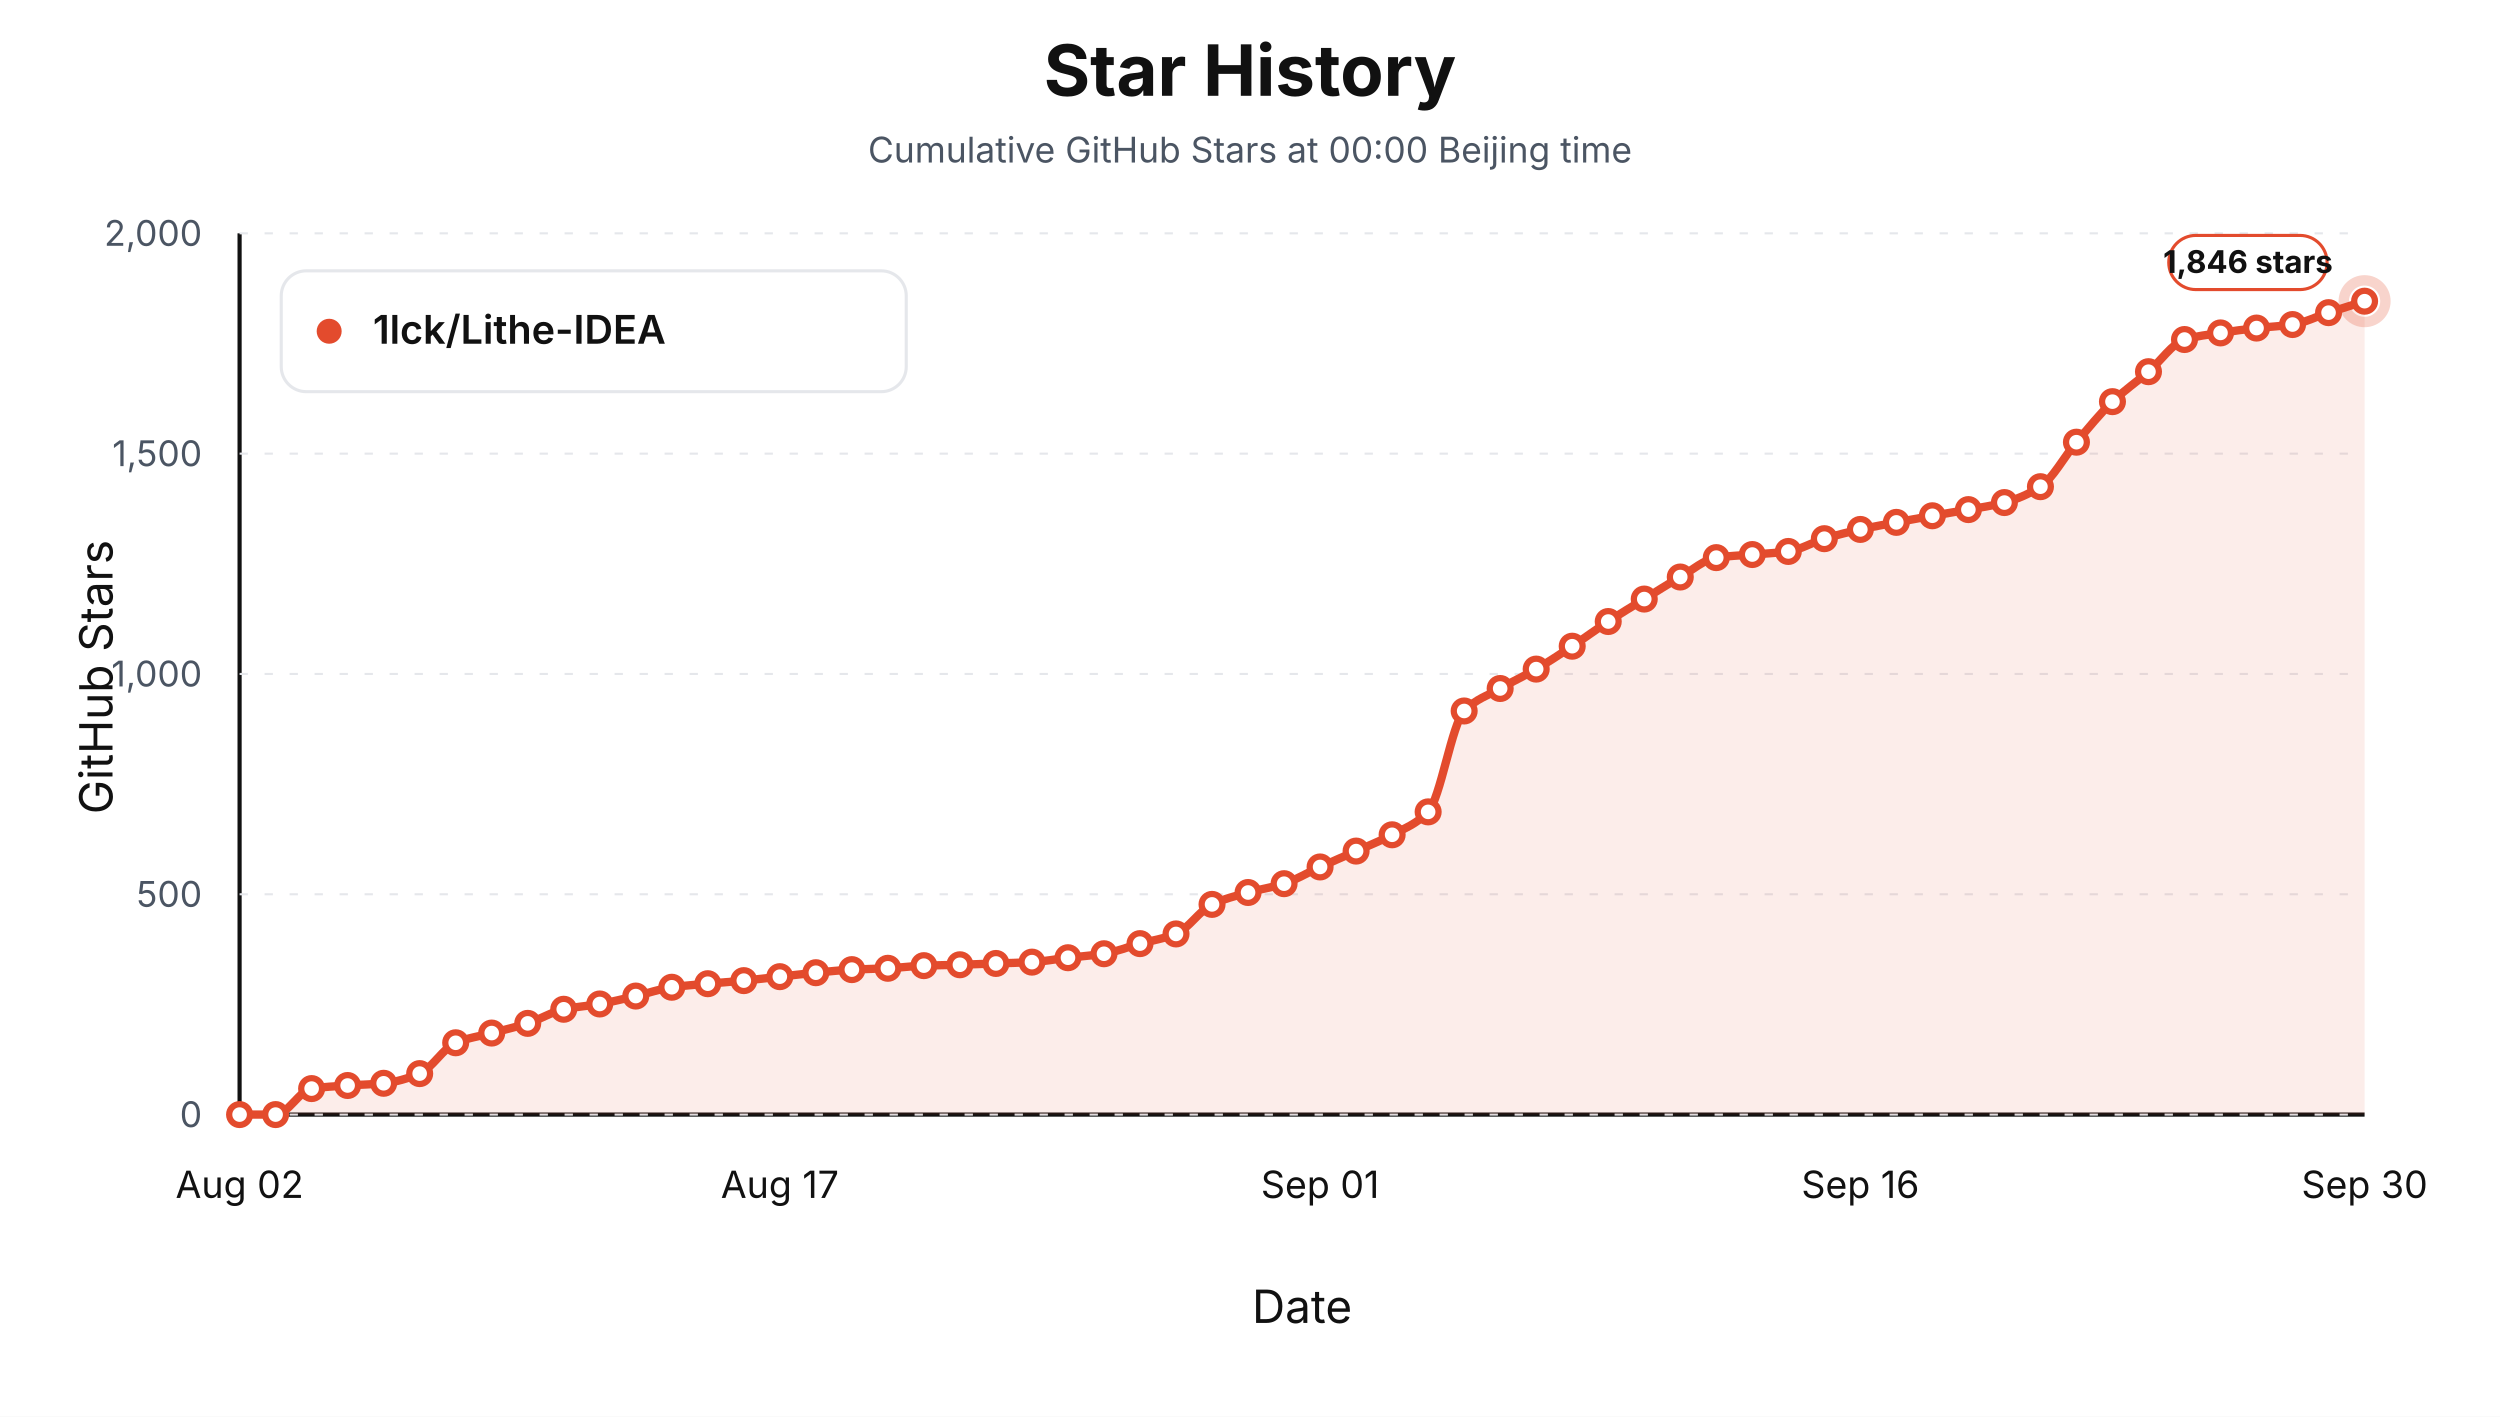
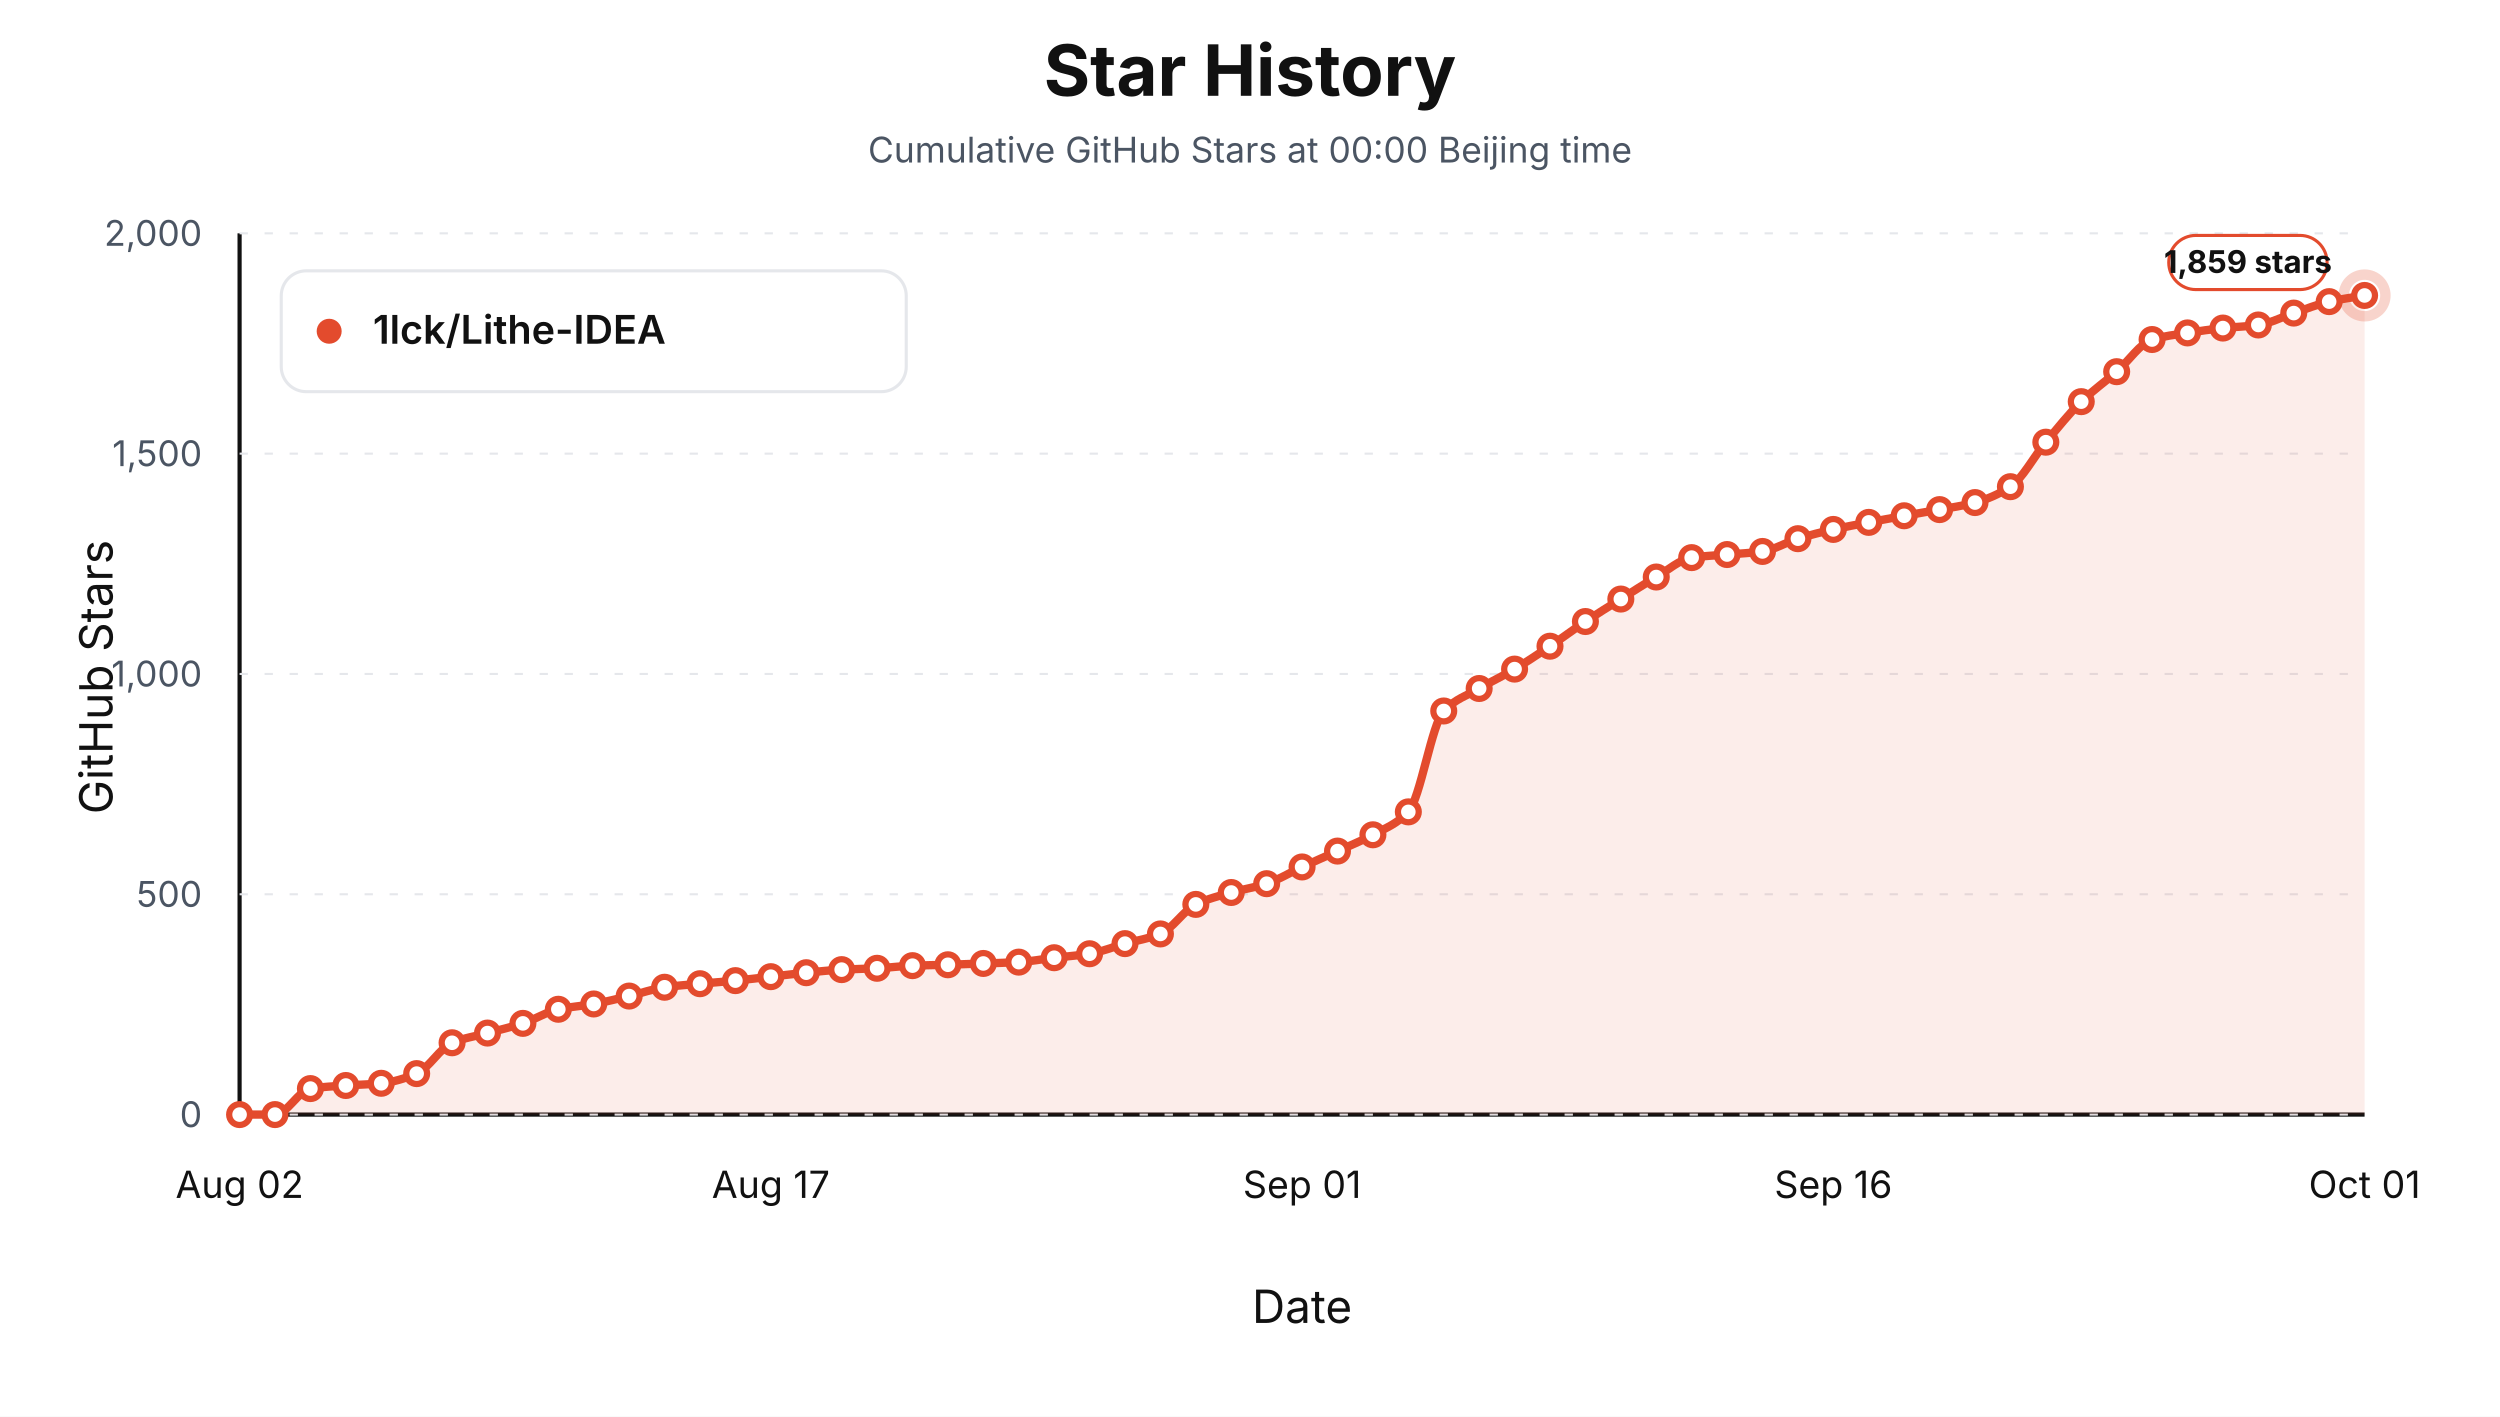
<svg xmlns="http://www.w3.org/2000/svg" viewBox="0 0 1200 680" role="img" aria-label="Star history at Beijing midnight for 1lck/Lithe-IDEA">
  <style>text { font-family: -apple-system, BlinkMacSystemFont, "Segoe UI", sans-serif; letter-spacing: 0; }</style>
  <rect width="1200" height="680" fill="#ffffff" />
  <text x="600.00" y="46.00" text-anchor="middle" font-size="34" font-weight="700" fill="#111111">Star History</text>
  <text x="600.00" y="78.00" text-anchor="middle" font-size="17" fill="#4b5563">Cumulative GitHub Stars at 00:00 Beijing time</text>
  <line x1="115" y1="535" x2="1135" y2="535" stroke="#111111" stroke-width="2" />
  <line x1="115" y1="112" x2="115" y2="535" stroke="#111111" stroke-width="2" />
  <text x="54.00" y="325.00" text-anchor="middle" transform="rotate(-90 54 325)" font-size="22" fill="#111111">GitHub Stars</text>
  <text x="625.00" y="635.00" text-anchor="middle" font-size="22" fill="#111111">Date</text>
  <line x1="115" y1="535.00" x2="1135" y2="535.00" stroke="#e5e7eb" stroke-width="1" stroke-dasharray="4 8" />
  <text x="97.00" y="541.00" text-anchor="end" font-size="17" fill="#4b5563">0</text>
  <line x1="115" y1="429.25" x2="1135" y2="429.25" stroke="#e5e7eb" stroke-width="1" stroke-dasharray="4 8" />
  <text x="97.00" y="435.25" text-anchor="end" font-size="17" fill="#4b5563">500</text>
  <line x1="115" y1="323.50" x2="1135" y2="323.50" stroke="#e5e7eb" stroke-width="1" stroke-dasharray="4 8" />
  <text x="97.00" y="329.50" text-anchor="end" font-size="17" fill="#4b5563">1,000</text>
  <line x1="115" y1="217.75" x2="1135" y2="217.75" stroke="#e5e7eb" stroke-width="1" stroke-dasharray="4 8" />
  <text x="97.00" y="223.75" text-anchor="end" font-size="17" fill="#4b5563">1,500</text>
  <line x1="115" y1="112.00" x2="1135" y2="112.00" stroke="#e5e7eb" stroke-width="1" stroke-dasharray="4 8" />
  <text x="97.00" y="118.00" text-anchor="end" font-size="17" fill="#4b5563">2,000</text>
  <text x="115.00" y="575.00" text-anchor="middle" font-size="18" fill="#111111">Aug 02</text>
-   <text x="374.32" y="575.00" text-anchor="middle" font-size="18" fill="#111111">Aug 17</text>
-   <text x="633.64" y="575.00" text-anchor="middle" font-size="18" fill="#111111">Sep 01</text>
-   <text x="892.97" y="575.00" text-anchor="middle" font-size="18" fill="#111111">Sep 16</text>
-   <text x="1135.00" y="575.00" text-anchor="middle" font-size="18" fill="#111111">Sep 30</text>
-   <path d="M 115.00,535.00 L 115.00,535.00 C 120.76,535.00 126.53,535.00 132.29,535.00 C 138.05,535.00 143.81,523.40 149.58,522.52 C 155.34,521.64 161.10,521.45 166.86,521.04 C 172.63,520.63 178.39,520.56 184.15,519.98 C 189.92,519.41 195.68,517.69 201.44,515.33 C 207.20,512.97 212.97,502.89 218.73,500.53 C 224.49,498.17 230.25,497.42 236.02,495.87 C 241.78,494.32 247.54,493.06 253.31,491.22 C 259.07,489.38 264.83,485.68 270.59,484.45 C 276.36,483.22 282.12,482.93 287.88,481.91 C 293.64,480.90 299.41,479.44 305.17,478.11 C 310.93,476.77 316.69,474.68 322.46,473.88 C 328.22,473.07 333.98,472.71 339.75,472.18 C 345.51,471.66 351.27,471.26 357.03,470.70 C 362.80,470.15 368.56,469.44 374.32,468.80 C 380.08,468.17 385.85,467.45 391.61,466.90 C 397.37,466.34 403.14,465.71 408.90,465.42 C 414.66,465.12 420.42,465.06 426.19,464.78 C 431.95,464.50 437.71,463.72 443.47,463.51 C 449.24,463.30 455.00,463.26 460.76,463.09 C 466.53,462.92 472.29,462.67 478.05,462.46 C 483.81,462.24 489.58,462.15 495.34,461.82 C 501.10,461.50 506.86,460.37 512.63,459.71 C 518.39,459.04 524.15,458.71 529.92,457.80 C 535.68,456.89 541.44,454.52 547.20,452.94 C 552.97,451.35 558.73,450.62 564.49,448.29 C 570.25,445.95 576.02,436.83 581.78,434.11 C 587.54,431.40 593.31,430.02 599.07,428.40 C 604.83,426.78 610.59,426.02 616.36,424.17 C 622.12,422.33 627.88,418.74 633.64,416.14 C 639.41,413.53 645.17,411.10 650.93,408.52 C 656.69,405.95 662.46,403.75 668.22,400.70 C 673.98,397.65 679.75,395.67 685.51,389.70 C 691.27,383.72 697.03,347.15 702.80,341.27 C 708.56,335.38 714.32,333.81 720.08,330.48 C 725.85,327.15 731.61,324.53 737.37,321.17 C 743.14,317.81 748.90,313.98 754.66,310.18 C 760.42,306.37 766.19,302.10 771.95,298.33 C 777.71,294.57 783.47,291.10 789.24,287.55 C 795.00,283.99 800.76,280.27 806.53,276.97 C 812.29,273.67 818.05,268.52 823.81,267.66 C 829.58,266.81 835.34,266.68 841.10,266.18 C 846.86,265.69 852.63,265.50 858.39,264.70 C 864.15,263.91 869.92,260.29 875.68,258.57 C 881.44,256.85 887.20,255.41 892.97,254.13 C 898.73,252.85 904.49,251.84 910.25,250.74 C 916.02,249.65 921.78,248.59 927.54,247.57 C 933.31,246.55 939.07,245.66 944.83,244.61 C 950.59,243.56 956.36,242.79 962.12,241.23 C 967.88,239.66 973.64,237.35 979.41,233.61 C 985.17,229.87 990.93,219.04 996.69,212.25 C 1002.46,205.46 1008.22,198.31 1013.98,192.79 C 1019.75,187.28 1025.51,183.37 1031.27,178.41 C 1037.03,173.45 1042.80,164.73 1048.56,162.97 C 1054.32,161.22 1060.08,160.69 1065.85,159.80 C 1071.61,158.90 1077.37,158.13 1083.14,157.47 C 1088.90,156.82 1094.66,156.65 1100.42,155.78 C 1106.19,154.91 1111.95,151.94 1117.71,150.07 C 1123.47,148.20 1129.24,146.40 1135.00,144.57 L 1135.00,535.00 Z" fill="#e34b2d" fill-opacity="0.10" stroke="none" />
-   <path d="M 115.00,535.00 C 120.76,535.00 126.53,535.00 132.29,535.00 C 138.05,535.00 143.81,523.40 149.58,522.52 C 155.34,521.64 161.10,521.45 166.86,521.04 C 172.63,520.63 178.39,520.56 184.15,519.98 C 189.92,519.41 195.68,517.69 201.44,515.33 C 207.20,512.97 212.97,502.89 218.73,500.53 C 224.49,498.17 230.25,497.42 236.02,495.87 C 241.78,494.32 247.54,493.06 253.31,491.22 C 259.07,489.38 264.83,485.68 270.59,484.45 C 276.36,483.22 282.12,482.93 287.88,481.91 C 293.64,480.90 299.41,479.44 305.17,478.11 C 310.93,476.77 316.69,474.68 322.46,473.88 C 328.22,473.07 333.98,472.71 339.75,472.18 C 345.51,471.66 351.27,471.26 357.03,470.70 C 362.80,470.15 368.56,469.44 374.32,468.80 C 380.08,468.17 385.85,467.45 391.61,466.90 C 397.37,466.34 403.14,465.71 408.90,465.42 C 414.66,465.12 420.42,465.06 426.19,464.78 C 431.95,464.50 437.71,463.72 443.47,463.51 C 449.24,463.30 455.00,463.26 460.76,463.09 C 466.53,462.92 472.29,462.67 478.05,462.46 C 483.81,462.24 489.58,462.15 495.34,461.82 C 501.10,461.50 506.86,460.37 512.63,459.71 C 518.39,459.04 524.15,458.71 529.92,457.80 C 535.68,456.89 541.44,454.52 547.20,452.94 C 552.97,451.35 558.73,450.62 564.49,448.29 C 570.25,445.95 576.02,436.83 581.78,434.11 C 587.54,431.40 593.31,430.02 599.07,428.40 C 604.83,426.78 610.59,426.02 616.36,424.17 C 622.12,422.33 627.88,418.74 633.64,416.14 C 639.41,413.53 645.17,411.10 650.93,408.52 C 656.69,405.95 662.46,403.75 668.22,400.70 C 673.98,397.65 679.75,395.67 685.51,389.70 C 691.27,383.72 697.03,347.15 702.80,341.27 C 708.56,335.38 714.32,333.81 720.08,330.48 C 725.85,327.15 731.61,324.53 737.37,321.17 C 743.14,317.81 748.90,313.98 754.66,310.18 C 760.42,306.37 766.19,302.10 771.95,298.33 C 777.71,294.57 783.47,291.10 789.24,287.55 C 795.00,283.99 800.76,280.27 806.53,276.97 C 812.29,273.67 818.05,268.52 823.81,267.66 C 829.58,266.81 835.34,266.68 841.10,266.18 C 846.86,265.69 852.63,265.50 858.39,264.70 C 864.15,263.91 869.92,260.29 875.68,258.57 C 881.44,256.85 887.20,255.41 892.97,254.13 C 898.73,252.85 904.49,251.84 910.25,250.74 C 916.02,249.65 921.78,248.59 927.54,247.57 C 933.31,246.55 939.07,245.66 944.83,244.61 C 950.59,243.56 956.36,242.79 962.12,241.23 C 967.88,239.66 973.64,237.35 979.41,233.61 C 985.17,229.87 990.93,219.04 996.69,212.25 C 1002.46,205.46 1008.22,198.31 1013.98,192.79 C 1019.75,187.28 1025.51,183.37 1031.27,178.41 C 1037.03,173.45 1042.80,164.73 1048.56,162.97 C 1054.32,161.22 1060.08,160.69 1065.85,159.80 C 1071.61,158.90 1077.37,158.13 1083.14,157.47 C 1088.90,156.82 1094.66,156.65 1100.42,155.78 C 1106.19,154.91 1111.95,151.94 1117.71,150.07 C 1123.47,148.20 1129.24,146.40 1135.00,144.57" fill="none" stroke="#e34b2d" stroke-width="4" stroke-linejoin="round" stroke-linecap="round" />
+   <text x="370.00" y="575.00" text-anchor="middle" font-size="18" fill="#111111">Aug 17</text>
+   <text x="625.00" y="575.00" text-anchor="middle" font-size="18" fill="#111111">Sep 01</text>
+   <text x="880.00" y="575.00" text-anchor="middle" font-size="18" fill="#111111">Sep 16</text>
+   <text x="1135.00" y="575.00" text-anchor="middle" font-size="18" fill="#111111">Oct 01</text>
+   <path d="M 115.00,535.00 L 115.00,535.00 C 120.67,535.00 126.33,535.00 132.00,535.00 C 137.67,535.00 143.33,523.40 149.00,522.52 C 154.67,521.64 160.33,521.45 166.00,521.04 C 171.67,520.63 177.33,520.56 183.00,519.98 C 188.67,519.41 194.33,517.69 200.00,515.33 C 205.67,512.97 211.33,502.89 217.00,500.53 C 222.67,498.17 228.33,497.42 234.00,495.87 C 239.67,494.32 245.33,493.06 251.00,491.22 C 256.67,489.38 262.33,485.68 268.00,484.45 C 273.67,483.22 279.33,482.93 285.00,481.91 C 290.67,480.90 296.33,479.44 302.00,478.11 C 307.67,476.77 313.33,474.68 319.00,473.88 C 324.67,473.07 330.33,472.71 336.00,472.18 C 341.67,471.66 347.33,471.26 353.00,470.70 C 358.67,470.15 364.33,469.44 370.00,468.80 C 375.67,468.17 381.33,467.45 387.00,466.90 C 392.67,466.34 398.33,465.71 404.00,465.42 C 409.67,465.12 415.33,465.06 421.00,464.78 C 426.67,464.50 432.33,463.72 438.00,463.51 C 443.67,463.30 449.33,463.26 455.00,463.09 C 460.67,462.92 466.33,462.67 472.00,462.46 C 477.67,462.24 483.33,462.15 489.00,461.82 C 494.67,461.50 500.33,460.37 506.00,459.71 C 511.67,459.04 517.33,458.71 523.00,457.80 C 528.67,456.89 534.33,454.52 540.00,452.94 C 545.67,451.35 551.33,450.62 557.00,448.29 C 562.67,445.95 568.33,436.83 574.00,434.11 C 579.67,431.40 585.33,430.02 591.00,428.40 C 596.67,426.78 602.33,426.02 608.00,424.17 C 613.67,422.33 619.33,418.74 625.00,416.14 C 630.67,413.53 636.33,411.10 642.00,408.52 C 647.67,405.95 653.33,403.75 659.00,400.70 C 664.67,397.65 670.33,395.67 676.00,389.70 C 681.67,383.72 687.33,347.15 693.00,341.27 C 698.67,335.38 704.33,333.81 710.00,330.48 C 715.67,327.15 721.33,324.53 727.00,321.17 C 732.67,317.81 738.33,313.98 744.00,310.18 C 749.67,306.37 755.33,302.10 761.00,298.33 C 766.67,294.57 772.33,291.10 778.00,287.55 C 783.67,283.99 789.33,280.27 795.00,276.97 C 800.67,273.67 806.33,268.52 812.00,267.66 C 817.67,266.81 823.33,266.68 829.00,266.18 C 834.67,265.69 840.33,265.50 846.00,264.70 C 851.67,263.91 857.33,260.29 863.00,258.57 C 868.67,256.85 874.33,255.41 880.00,254.13 C 885.67,252.85 891.33,251.84 897.00,250.74 C 902.67,249.65 908.33,248.59 914.00,247.57 C 919.67,246.55 925.33,245.66 931.00,244.61 C 936.67,243.56 942.33,242.79 948.00,241.23 C 953.67,239.66 959.33,237.35 965.00,233.61 C 970.67,229.87 976.33,219.04 982.00,212.25 C 987.67,205.46 993.33,198.31 999.00,192.79 C 1004.67,187.28 1010.33,183.37 1016.00,178.41 C 1021.67,173.45 1027.33,164.73 1033.00,162.97 C 1038.67,161.22 1044.33,160.69 1050.00,159.80 C 1055.67,158.90 1061.33,158.08 1067.00,157.47 C 1072.67,156.87 1078.33,156.78 1084.00,155.99 C 1089.67,155.21 1095.33,152.15 1101.00,150.28 C 1106.67,148.41 1112.33,146.07 1118.00,144.78 C 1123.67,143.50 1129.33,142.81 1135.00,141.82 L 1135.00,535.00 Z" fill="#e34b2d" fill-opacity="0.10" stroke="none" />
+   <path d="M 115.00,535.00 C 120.67,535.00 126.33,535.00 132.00,535.00 C 137.67,535.00 143.33,523.40 149.00,522.52 C 154.67,521.64 160.33,521.45 166.00,521.04 C 171.67,520.63 177.33,520.56 183.00,519.98 C 188.67,519.41 194.33,517.69 200.00,515.33 C 205.67,512.97 211.33,502.89 217.00,500.53 C 222.67,498.17 228.33,497.42 234.00,495.87 C 239.67,494.32 245.33,493.06 251.00,491.22 C 256.67,489.38 262.33,485.68 268.00,484.45 C 273.67,483.22 279.33,482.93 285.00,481.91 C 290.67,480.90 296.33,479.44 302.00,478.11 C 307.67,476.77 313.33,474.68 319.00,473.88 C 324.67,473.07 330.33,472.71 336.00,472.18 C 341.67,471.66 347.33,471.26 353.00,470.70 C 358.67,470.15 364.33,469.44 370.00,468.80 C 375.67,468.17 381.33,467.45 387.00,466.90 C 392.67,466.34 398.33,465.71 404.00,465.42 C 409.67,465.12 415.33,465.06 421.00,464.78 C 426.67,464.50 432.33,463.72 438.00,463.51 C 443.67,463.30 449.33,463.26 455.00,463.09 C 460.67,462.92 466.33,462.67 472.00,462.46 C 477.67,462.24 483.33,462.15 489.00,461.82 C 494.67,461.50 500.33,460.37 506.00,459.71 C 511.67,459.04 517.33,458.71 523.00,457.80 C 528.67,456.89 534.33,454.52 540.00,452.94 C 545.67,451.35 551.33,450.62 557.00,448.29 C 562.67,445.95 568.33,436.83 574.00,434.11 C 579.67,431.40 585.33,430.02 591.00,428.40 C 596.67,426.78 602.33,426.02 608.00,424.17 C 613.67,422.33 619.33,418.74 625.00,416.14 C 630.67,413.53 636.33,411.10 642.00,408.52 C 647.67,405.95 653.33,403.75 659.00,400.70 C 664.67,397.65 670.33,395.67 676.00,389.70 C 681.67,383.72 687.33,347.15 693.00,341.27 C 698.67,335.38 704.33,333.81 710.00,330.48 C 715.67,327.15 721.33,324.53 727.00,321.17 C 732.67,317.81 738.33,313.98 744.00,310.18 C 749.67,306.37 755.33,302.10 761.00,298.33 C 766.67,294.57 772.33,291.10 778.00,287.55 C 783.67,283.99 789.33,280.27 795.00,276.97 C 800.67,273.67 806.33,268.52 812.00,267.66 C 817.67,266.81 823.33,266.68 829.00,266.18 C 834.67,265.69 840.33,265.50 846.00,264.70 C 851.67,263.91 857.33,260.29 863.00,258.57 C 868.67,256.85 874.33,255.41 880.00,254.13 C 885.67,252.85 891.33,251.84 897.00,250.74 C 902.67,249.65 908.33,248.59 914.00,247.57 C 919.67,246.55 925.33,245.66 931.00,244.61 C 936.67,243.56 942.33,242.79 948.00,241.23 C 953.67,239.66 959.33,237.35 965.00,233.61 C 970.67,229.87 976.33,219.04 982.00,212.25 C 987.67,205.46 993.33,198.31 999.00,192.79 C 1004.67,187.28 1010.33,183.37 1016.00,178.41 C 1021.67,173.45 1027.33,164.73 1033.00,162.97 C 1038.67,161.22 1044.33,160.69 1050.00,159.80 C 1055.67,158.90 1061.33,158.08 1067.00,157.47 C 1072.67,156.87 1078.33,156.78 1084.00,155.99 C 1089.67,155.21 1095.33,152.15 1101.00,150.28 C 1106.67,148.41 1112.33,146.07 1118.00,144.78 C 1123.67,143.50 1129.33,142.81 1135.00,141.82" fill="none" stroke="#e34b2d" stroke-width="4" stroke-linejoin="round" stroke-linecap="round" />
  <circle cx="115.00" cy="535.00" r="5" fill="#ffffff" stroke="#e34b2d" stroke-width="3" />
-   <circle cx="132.29" cy="535.00" r="5" fill="#ffffff" stroke="#e34b2d" stroke-width="3" />
-   <circle cx="149.58" cy="522.52" r="5" fill="#ffffff" stroke="#e34b2d" stroke-width="3" />
-   <circle cx="166.86" cy="521.04" r="5" fill="#ffffff" stroke="#e34b2d" stroke-width="3" />
-   <circle cx="184.15" cy="519.98" r="5" fill="#ffffff" stroke="#e34b2d" stroke-width="3" />
-   <circle cx="201.44" cy="515.33" r="5" fill="#ffffff" stroke="#e34b2d" stroke-width="3" />
-   <circle cx="218.73" cy="500.53" r="5" fill="#ffffff" stroke="#e34b2d" stroke-width="3" />
-   <circle cx="236.02" cy="495.87" r="5" fill="#ffffff" stroke="#e34b2d" stroke-width="3" />
-   <circle cx="253.31" cy="491.22" r="5" fill="#ffffff" stroke="#e34b2d" stroke-width="3" />
-   <circle cx="270.59" cy="484.45" r="5" fill="#ffffff" stroke="#e34b2d" stroke-width="3" />
-   <circle cx="287.88" cy="481.91" r="5" fill="#ffffff" stroke="#e34b2d" stroke-width="3" />
-   <circle cx="305.17" cy="478.11" r="5" fill="#ffffff" stroke="#e34b2d" stroke-width="3" />
-   <circle cx="322.46" cy="473.88" r="5" fill="#ffffff" stroke="#e34b2d" stroke-width="3" />
-   <circle cx="339.75" cy="472.18" r="5" fill="#ffffff" stroke="#e34b2d" stroke-width="3" />
-   <circle cx="357.03" cy="470.70" r="5" fill="#ffffff" stroke="#e34b2d" stroke-width="3" />
-   <circle cx="374.32" cy="468.80" r="5" fill="#ffffff" stroke="#e34b2d" stroke-width="3" />
-   <circle cx="391.61" cy="466.90" r="5" fill="#ffffff" stroke="#e34b2d" stroke-width="3" />
-   <circle cx="408.90" cy="465.42" r="5" fill="#ffffff" stroke="#e34b2d" stroke-width="3" />
-   <circle cx="426.19" cy="464.78" r="5" fill="#ffffff" stroke="#e34b2d" stroke-width="3" />
-   <circle cx="443.47" cy="463.51" r="5" fill="#ffffff" stroke="#e34b2d" stroke-width="3" />
-   <circle cx="460.76" cy="463.09" r="5" fill="#ffffff" stroke="#e34b2d" stroke-width="3" />
-   <circle cx="478.05" cy="462.46" r="5" fill="#ffffff" stroke="#e34b2d" stroke-width="3" />
-   <circle cx="495.34" cy="461.82" r="5" fill="#ffffff" stroke="#e34b2d" stroke-width="3" />
-   <circle cx="512.63" cy="459.71" r="5" fill="#ffffff" stroke="#e34b2d" stroke-width="3" />
-   <circle cx="529.92" cy="457.80" r="5" fill="#ffffff" stroke="#e34b2d" stroke-width="3" />
-   <circle cx="547.20" cy="452.94" r="5" fill="#ffffff" stroke="#e34b2d" stroke-width="3" />
-   <circle cx="564.49" cy="448.29" r="5" fill="#ffffff" stroke="#e34b2d" stroke-width="3" />
-   <circle cx="581.78" cy="434.11" r="5" fill="#ffffff" stroke="#e34b2d" stroke-width="3" />
-   <circle cx="599.07" cy="428.40" r="5" fill="#ffffff" stroke="#e34b2d" stroke-width="3" />
-   <circle cx="616.36" cy="424.17" r="5" fill="#ffffff" stroke="#e34b2d" stroke-width="3" />
-   <circle cx="633.64" cy="416.14" r="5" fill="#ffffff" stroke="#e34b2d" stroke-width="3" />
-   <circle cx="650.93" cy="408.52" r="5" fill="#ffffff" stroke="#e34b2d" stroke-width="3" />
-   <circle cx="668.22" cy="400.70" r="5" fill="#ffffff" stroke="#e34b2d" stroke-width="3" />
-   <circle cx="685.51" cy="389.70" r="5" fill="#ffffff" stroke="#e34b2d" stroke-width="3" />
-   <circle cx="702.80" cy="341.27" r="5" fill="#ffffff" stroke="#e34b2d" stroke-width="3" />
-   <circle cx="720.08" cy="330.48" r="5" fill="#ffffff" stroke="#e34b2d" stroke-width="3" />
-   <circle cx="737.37" cy="321.17" r="5" fill="#ffffff" stroke="#e34b2d" stroke-width="3" />
-   <circle cx="754.66" cy="310.18" r="5" fill="#ffffff" stroke="#e34b2d" stroke-width="3" />
-   <circle cx="771.95" cy="298.33" r="5" fill="#ffffff" stroke="#e34b2d" stroke-width="3" />
-   <circle cx="789.24" cy="287.55" r="5" fill="#ffffff" stroke="#e34b2d" stroke-width="3" />
-   <circle cx="806.53" cy="276.97" r="5" fill="#ffffff" stroke="#e34b2d" stroke-width="3" />
-   <circle cx="823.81" cy="267.66" r="5" fill="#ffffff" stroke="#e34b2d" stroke-width="3" />
-   <circle cx="841.10" cy="266.18" r="5" fill="#ffffff" stroke="#e34b2d" stroke-width="3" />
-   <circle cx="858.39" cy="264.70" r="5" fill="#ffffff" stroke="#e34b2d" stroke-width="3" />
-   <circle cx="875.68" cy="258.57" r="5" fill="#ffffff" stroke="#e34b2d" stroke-width="3" />
-   <circle cx="892.97" cy="254.13" r="5" fill="#ffffff" stroke="#e34b2d" stroke-width="3" />
-   <circle cx="910.25" cy="250.74" r="5" fill="#ffffff" stroke="#e34b2d" stroke-width="3" />
-   <circle cx="927.54" cy="247.57" r="5" fill="#ffffff" stroke="#e34b2d" stroke-width="3" />
-   <circle cx="944.83" cy="244.61" r="5" fill="#ffffff" stroke="#e34b2d" stroke-width="3" />
-   <circle cx="962.12" cy="241.23" r="5" fill="#ffffff" stroke="#e34b2d" stroke-width="3" />
-   <circle cx="979.41" cy="233.61" r="5" fill="#ffffff" stroke="#e34b2d" stroke-width="3" />
-   <circle cx="996.69" cy="212.25" r="5" fill="#ffffff" stroke="#e34b2d" stroke-width="3" />
-   <circle cx="1013.98" cy="192.79" r="5" fill="#ffffff" stroke="#e34b2d" stroke-width="3" />
-   <circle cx="1031.27" cy="178.41" r="5" fill="#ffffff" stroke="#e34b2d" stroke-width="3" />
-   <circle cx="1048.56" cy="162.97" r="5" fill="#ffffff" stroke="#e34b2d" stroke-width="3" />
-   <circle cx="1065.85" cy="159.80" r="5" fill="#ffffff" stroke="#e34b2d" stroke-width="3" />
-   <circle cx="1083.14" cy="157.47" r="5" fill="#ffffff" stroke="#e34b2d" stroke-width="3" />
-   <circle cx="1100.42" cy="155.78" r="5" fill="#ffffff" stroke="#e34b2d" stroke-width="3" />
-   <circle cx="1117.71" cy="150.07" r="5" fill="#ffffff" stroke="#e34b2d" stroke-width="3" />
-   <circle cx="1135.00" cy="144.57" r="5" fill="#ffffff" stroke="#e34b2d" stroke-width="3" />
-   <circle cx="1135.00" cy="144.57" r="10" fill="none" stroke="#e34b2d" stroke-opacity="0.24" stroke-width="5" />
+   <circle cx="132.00" cy="535.00" r="5" fill="#ffffff" stroke="#e34b2d" stroke-width="3" />
+   <circle cx="149.00" cy="522.52" r="5" fill="#ffffff" stroke="#e34b2d" stroke-width="3" />
+   <circle cx="166.00" cy="521.04" r="5" fill="#ffffff" stroke="#e34b2d" stroke-width="3" />
+   <circle cx="183.00" cy="519.98" r="5" fill="#ffffff" stroke="#e34b2d" stroke-width="3" />
+   <circle cx="200.00" cy="515.33" r="5" fill="#ffffff" stroke="#e34b2d" stroke-width="3" />
+   <circle cx="217.00" cy="500.53" r="5" fill="#ffffff" stroke="#e34b2d" stroke-width="3" />
+   <circle cx="234.00" cy="495.87" r="5" fill="#ffffff" stroke="#e34b2d" stroke-width="3" />
+   <circle cx="251.00" cy="491.22" r="5" fill="#ffffff" stroke="#e34b2d" stroke-width="3" />
+   <circle cx="268.00" cy="484.45" r="5" fill="#ffffff" stroke="#e34b2d" stroke-width="3" />
+   <circle cx="285.00" cy="481.91" r="5" fill="#ffffff" stroke="#e34b2d" stroke-width="3" />
+   <circle cx="302.00" cy="478.11" r="5" fill="#ffffff" stroke="#e34b2d" stroke-width="3" />
+   <circle cx="319.00" cy="473.88" r="5" fill="#ffffff" stroke="#e34b2d" stroke-width="3" />
+   <circle cx="336.00" cy="472.18" r="5" fill="#ffffff" stroke="#e34b2d" stroke-width="3" />
+   <circle cx="353.00" cy="470.70" r="5" fill="#ffffff" stroke="#e34b2d" stroke-width="3" />
+   <circle cx="370.00" cy="468.80" r="5" fill="#ffffff" stroke="#e34b2d" stroke-width="3" />
+   <circle cx="387.00" cy="466.90" r="5" fill="#ffffff" stroke="#e34b2d" stroke-width="3" />
+   <circle cx="404.00" cy="465.42" r="5" fill="#ffffff" stroke="#e34b2d" stroke-width="3" />
+   <circle cx="421.00" cy="464.78" r="5" fill="#ffffff" stroke="#e34b2d" stroke-width="3" />
+   <circle cx="438.00" cy="463.51" r="5" fill="#ffffff" stroke="#e34b2d" stroke-width="3" />
+   <circle cx="455.00" cy="463.09" r="5" fill="#ffffff" stroke="#e34b2d" stroke-width="3" />
+   <circle cx="472.00" cy="462.46" r="5" fill="#ffffff" stroke="#e34b2d" stroke-width="3" />
+   <circle cx="489.00" cy="461.82" r="5" fill="#ffffff" stroke="#e34b2d" stroke-width="3" />
+   <circle cx="506.00" cy="459.71" r="5" fill="#ffffff" stroke="#e34b2d" stroke-width="3" />
+   <circle cx="523.00" cy="457.80" r="5" fill="#ffffff" stroke="#e34b2d" stroke-width="3" />
+   <circle cx="540.00" cy="452.94" r="5" fill="#ffffff" stroke="#e34b2d" stroke-width="3" />
+   <circle cx="557.00" cy="448.29" r="5" fill="#ffffff" stroke="#e34b2d" stroke-width="3" />
+   <circle cx="574.00" cy="434.11" r="5" fill="#ffffff" stroke="#e34b2d" stroke-width="3" />
+   <circle cx="591.00" cy="428.40" r="5" fill="#ffffff" stroke="#e34b2d" stroke-width="3" />
+   <circle cx="608.00" cy="424.17" r="5" fill="#ffffff" stroke="#e34b2d" stroke-width="3" />
+   <circle cx="625.00" cy="416.14" r="5" fill="#ffffff" stroke="#e34b2d" stroke-width="3" />
+   <circle cx="642.00" cy="408.52" r="5" fill="#ffffff" stroke="#e34b2d" stroke-width="3" />
+   <circle cx="659.00" cy="400.70" r="5" fill="#ffffff" stroke="#e34b2d" stroke-width="3" />
+   <circle cx="676.00" cy="389.70" r="5" fill="#ffffff" stroke="#e34b2d" stroke-width="3" />
+   <circle cx="693.00" cy="341.27" r="5" fill="#ffffff" stroke="#e34b2d" stroke-width="3" />
+   <circle cx="710.00" cy="330.48" r="5" fill="#ffffff" stroke="#e34b2d" stroke-width="3" />
+   <circle cx="727.00" cy="321.17" r="5" fill="#ffffff" stroke="#e34b2d" stroke-width="3" />
+   <circle cx="744.00" cy="310.18" r="5" fill="#ffffff" stroke="#e34b2d" stroke-width="3" />
+   <circle cx="761.00" cy="298.33" r="5" fill="#ffffff" stroke="#e34b2d" stroke-width="3" />
+   <circle cx="778.00" cy="287.55" r="5" fill="#ffffff" stroke="#e34b2d" stroke-width="3" />
+   <circle cx="795.00" cy="276.97" r="5" fill="#ffffff" stroke="#e34b2d" stroke-width="3" />
+   <circle cx="812.00" cy="267.66" r="5" fill="#ffffff" stroke="#e34b2d" stroke-width="3" />
+   <circle cx="829.00" cy="266.18" r="5" fill="#ffffff" stroke="#e34b2d" stroke-width="3" />
+   <circle cx="846.00" cy="264.70" r="5" fill="#ffffff" stroke="#e34b2d" stroke-width="3" />
+   <circle cx="863.00" cy="258.57" r="5" fill="#ffffff" stroke="#e34b2d" stroke-width="3" />
+   <circle cx="880.00" cy="254.13" r="5" fill="#ffffff" stroke="#e34b2d" stroke-width="3" />
+   <circle cx="897.00" cy="250.74" r="5" fill="#ffffff" stroke="#e34b2d" stroke-width="3" />
+   <circle cx="914.00" cy="247.57" r="5" fill="#ffffff" stroke="#e34b2d" stroke-width="3" />
+   <circle cx="931.00" cy="244.61" r="5" fill="#ffffff" stroke="#e34b2d" stroke-width="3" />
+   <circle cx="948.00" cy="241.23" r="5" fill="#ffffff" stroke="#e34b2d" stroke-width="3" />
+   <circle cx="965.00" cy="233.61" r="5" fill="#ffffff" stroke="#e34b2d" stroke-width="3" />
+   <circle cx="982.00" cy="212.25" r="5" fill="#ffffff" stroke="#e34b2d" stroke-width="3" />
+   <circle cx="999.00" cy="192.79" r="5" fill="#ffffff" stroke="#e34b2d" stroke-width="3" />
+   <circle cx="1016.00" cy="178.41" r="5" fill="#ffffff" stroke="#e34b2d" stroke-width="3" />
+   <circle cx="1033.00" cy="162.97" r="5" fill="#ffffff" stroke="#e34b2d" stroke-width="3" />
+   <circle cx="1050.00" cy="159.80" r="5" fill="#ffffff" stroke="#e34b2d" stroke-width="3" />
+   <circle cx="1067.00" cy="157.47" r="5" fill="#ffffff" stroke="#e34b2d" stroke-width="3" />
+   <circle cx="1084.00" cy="155.99" r="5" fill="#ffffff" stroke="#e34b2d" stroke-width="3" />
+   <circle cx="1101.00" cy="150.28" r="5" fill="#ffffff" stroke="#e34b2d" stroke-width="3" />
+   <circle cx="1118.00" cy="144.78" r="5" fill="#ffffff" stroke="#e34b2d" stroke-width="3" />
+   <circle cx="1135.00" cy="141.82" r="5" fill="#ffffff" stroke="#e34b2d" stroke-width="3" />
+   <circle cx="1135.00" cy="141.82" r="10" fill="none" stroke="#e34b2d" stroke-opacity="0.24" stroke-width="5" />
  <rect x="1041.00" y="113.00" width="76" height="26" rx="13" fill="#ffffff" stroke="#e34b2d" stroke-width="1.5" />
-   <text x="1079.00" y="131.00" text-anchor="middle" font-size="15" font-weight="700" fill="#111111">1,846 stars</text>
+   <text x="1079.00" y="131.00" text-anchor="middle" font-size="15" font-weight="700" fill="#111111">1,859 stars</text>
  <rect x="135" y="130" width="300" height="58" rx="12" fill="#ffffff" stroke="#e5e7eb" stroke-width="1.5" />
  <circle cx="158" cy="159" r="6" fill="#e34b2d" />
  <text x="179.00" y="165.00" font-size="19" font-weight="600" fill="#111111">1lck/Lithe-IDEA</text>
</svg>
